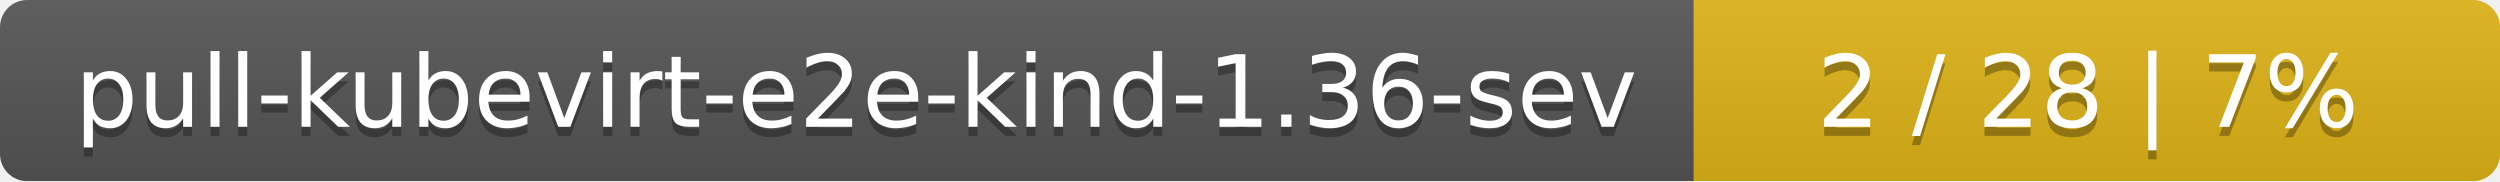
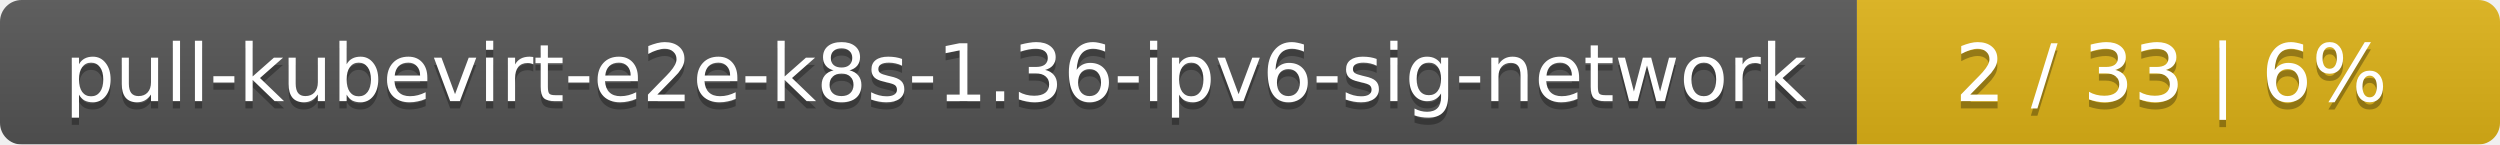
- <svg xmlns="http://www.w3.org/2000/svg" width="276" height="20">
+ <svg xmlns="http://www.w3.org/2000/svg" width="346" height="20">
  <linearGradient id="smooth" x2="0" y2="100%">
    <stop offset="0" stop-color="#bbb" stop-opacity=".1" />
    <stop offset="1" stop-opacity=".1" />
  </linearGradient>
  <mask id="round">
-     <rect width="276" height="20" rx="3" fill="#fff" />
+     <rect width="346" height="20" rx="3" fill="#fff" />
  </mask>
  <g mask="url(#round)">
-     <rect width="187" height="20" fill="#555" />
-     <rect x="187" width="89" height="20" fill="#dfb317" />
-     <rect width="276" height="20" fill="url(#smooth)" />
+     <rect width="257" height="20" fill="#555" />
+     <rect x="257" width="89" height="20" fill="#dfb317" />
+     <rect width="346" height="20" fill="url(#smooth)" />
  </g>
  <g fill="#fff" text-anchor="middle" font-family="DejaVu Sans,Verdana,Geneva,sans-serif" font-size="11">
-     <text x="94.5" y="15" fill="#010101" fill-opacity=".3">pull-kubevirt-e2e-kind-1.36-sev</text>
-     <text x="94.5" y="14">pull-kubevirt-e2e-kind-1.36-sev</text>
-     <text x="230.5" y="15" fill="#010101" fill-opacity=".3">2 / 28    |    7%</text>
-     <text x="230.5" y="14">2 / 28    |    7%</text>
+     <text x="129.5" y="15" fill="#010101" fill-opacity=".3">pull-kubevirt-e2e-k8s-1.36-ipv6-sig-network</text>
+     <text x="129.5" y="14">pull-kubevirt-e2e-k8s-1.36-ipv6-sig-network</text>
+     <text x="300.5" y="15" fill="#010101" fill-opacity=".3">2 / 33    |    6%</text>
+     <text x="300.5" y="14">2 / 33    |    6%</text>
  </g>
</svg>
